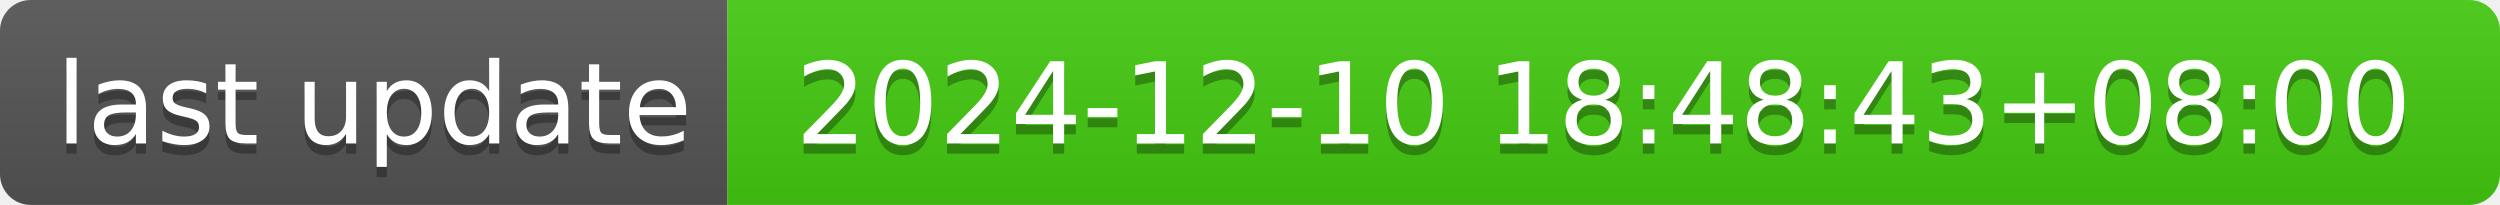
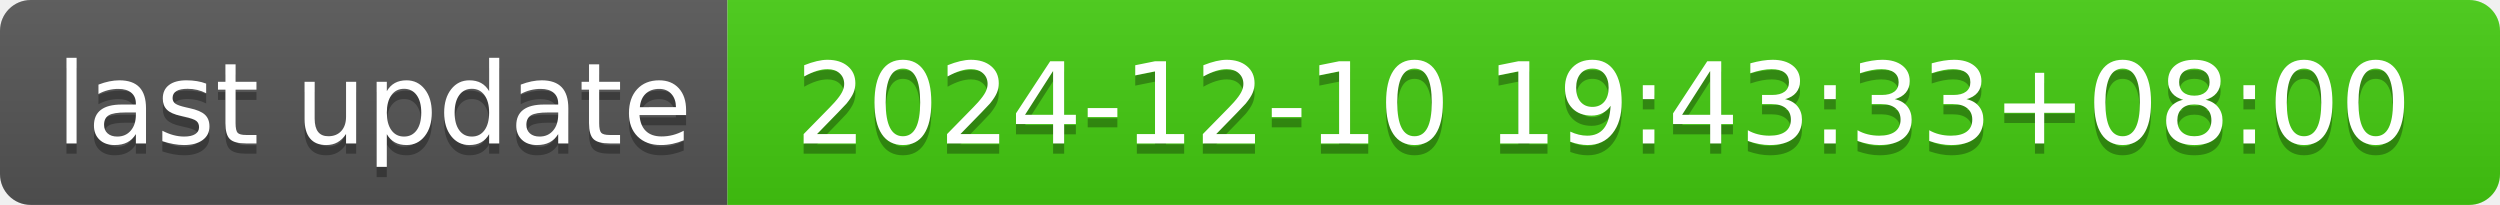
- <svg xmlns="http://www.w3.org/2000/svg" width="244" height="20" role="img" aria-label="last update: 2024-12-10 18:48:43+08:00">
+ <svg xmlns="http://www.w3.org/2000/svg" width="244" height="20" role="img" aria-label="last update: 2024-12-10 19:43:33+08:00">
  <linearGradient id="s" x2="0" y2="100%">
    <stop offset="0" stop-color="#bbb" stop-opacity=".1" />
    <stop offset="1" stop-opacity=".1" />
  </linearGradient>
  <clipPath id="r">
    <rect width="244" height="20" rx="3" fill="#fff" />
  </clipPath>
  <g clip-path="url(#r)">
    <rect width="71" height="20" fill="#555" />
    <rect x="71" width="173" height="20" fill="#4c1" />
    <rect width="244" height="20" fill="url(#s)" />
  </g>
  <g fill="#fff" text-anchor="middle" font-family="Verdana,Geneva,DejaVu Sans,sans-serif" text-rendering="geometricPrecision" font-size="110">
    <text aria-hidden="true" x="365" y="150" fill="#010101" fill-opacity=".3" transform="scale(.1)" textLength="610">last update</text>
    <text x="365" y="140" transform="scale(.1)" fill="#fff" textLength="610">last update</text>
-     <text aria-hidden="true" x="1565" y="150" fill="#010101" fill-opacity=".3" transform="scale(.1)" textLength="1630">2024-12-10 18:48:43+08:00</text>
-     <text x="1565" y="140" transform="scale(.1)" fill="#fff" textLength="1630">2024-12-10 18:48:43+08:00</text>
+     <text aria-hidden="true" x="1565" y="150" fill="#010101" fill-opacity=".3" transform="scale(.1)" textLength="1630">2024-12-10 19:43:33+08:00</text>
+     <text x="1565" y="140" transform="scale(.1)" fill="#fff" textLength="1630">2024-12-10 19:43:33+08:00</text>
  </g>
</svg>
